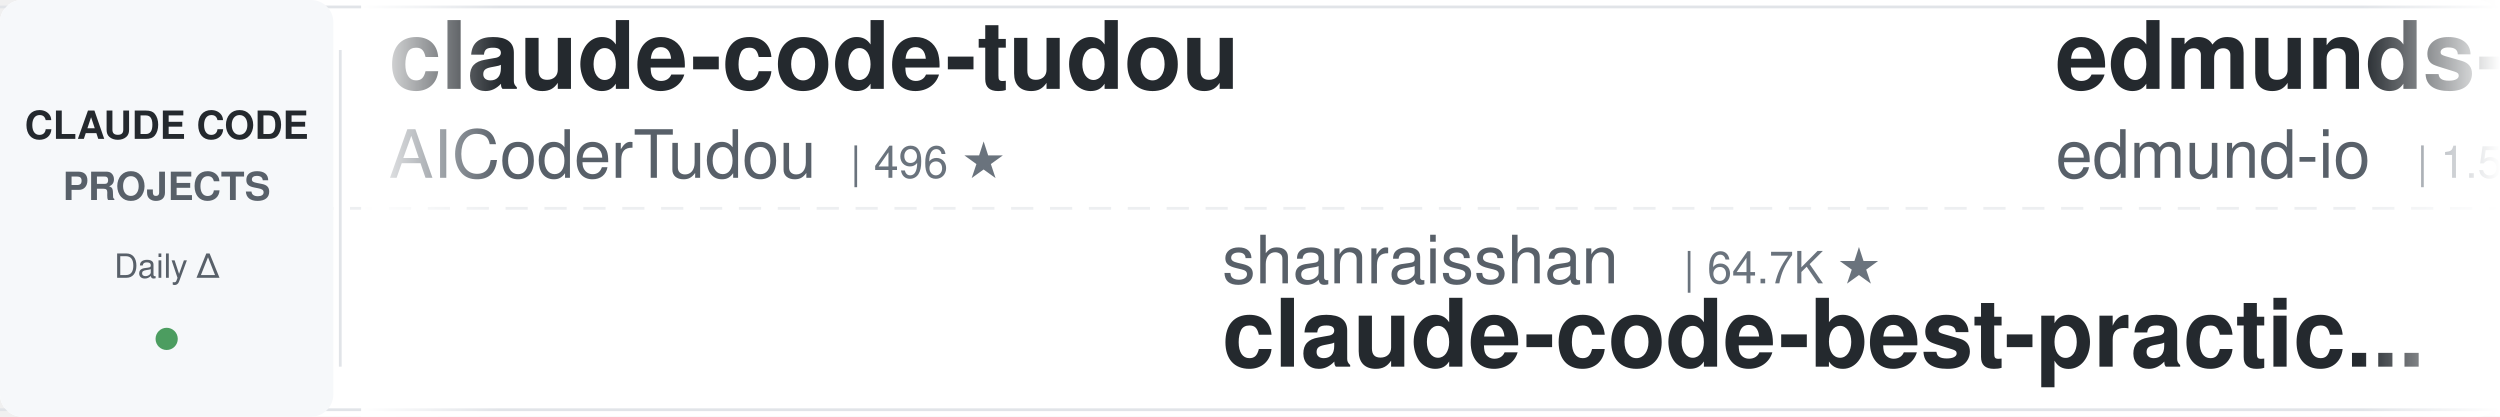
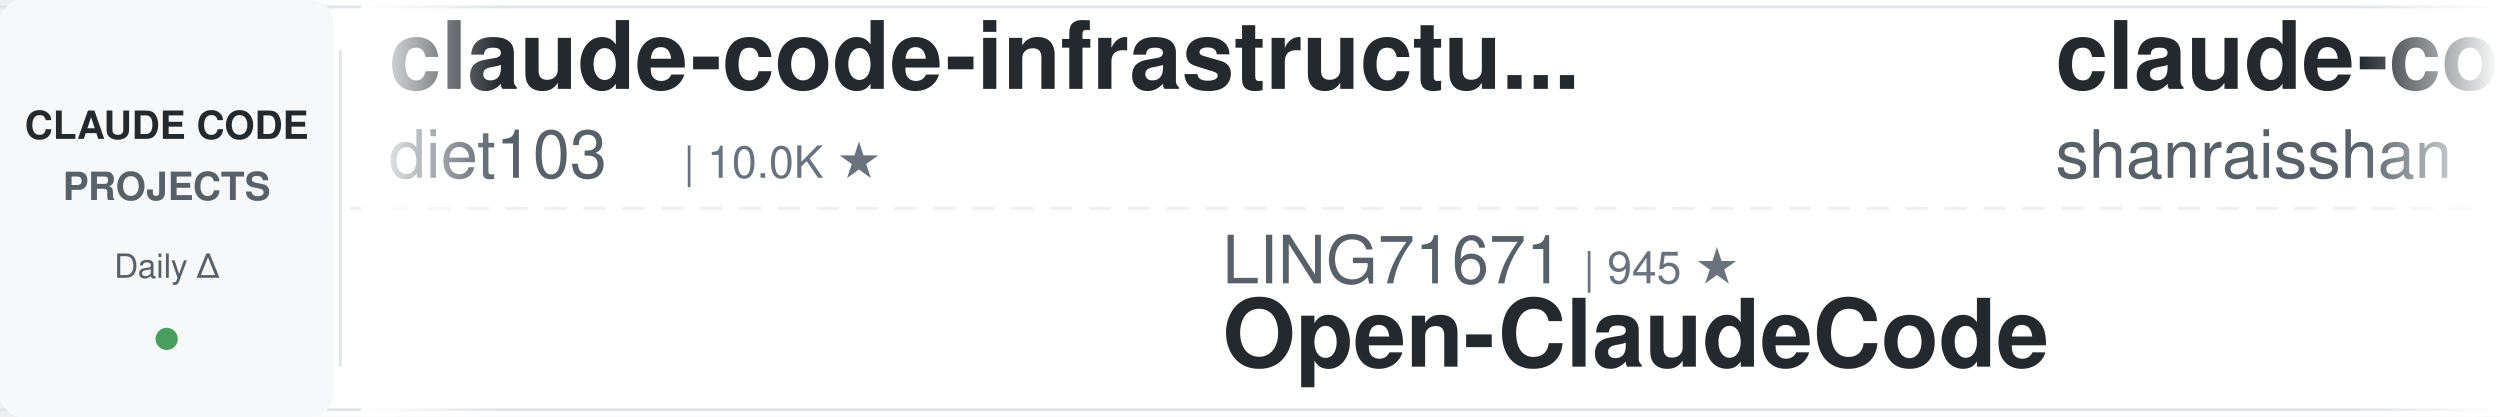
<svg xmlns="http://www.w3.org/2000/svg" width="900" height="150">
  <defs>
    <linearGradient id="leftFade" x1="0%" y1="0%" x2="100%" y2="0%">
      <stop offset="0%" style="stop-color:#ffffff;stop-opacity:1" />
      <stop offset="100%" style="stop-color:#ffffff;stop-opacity:0" />
    </linearGradient>
    <linearGradient id="rightFade" x1="0%" y1="0%" x2="100%" y2="0%">
      <stop offset="0%" style="stop-color:#ffffff;stop-opacity:0" />
      <stop offset="100%" style="stop-color:#ffffff;stop-opacity:1" />
    </linearGradient>
  </defs>
  <rect width="900" height="150" fill="#ffffff" rx="8" />
  <rect x="0" y="2" width="900" height="1" fill="#e1e4e8" />
  <rect x="0" y="147" width="900" height="1" fill="#e1e4e8" />
  <line x1="0" y1="75" x2="900" y2="75" stroke="#e1e4e8" stroke-width="1" stroke-dasharray="8 6" opacity="0.6" />
  <rect x="0" y="0" width="120" height="150" fill="#f6f8fa" rx="8" />
  <text x="60" y="50" font-family="-apple-system, BlinkMacSystemFont, 'Segoe UI', Helvetica, Arial, sans-serif" font-size="14" font-weight="600" fill="#24292e" text-anchor="middle">CLAUDE CODE</text>
  <text x="60" y="72" font-family="-apple-system, BlinkMacSystemFont, 'Segoe UI', Helvetica, Arial, sans-serif" font-size="14" font-weight="600" fill="#586069" text-anchor="middle">PROJECTS</text>
  <text x="60" y="100" font-family="-apple-system, BlinkMacSystemFont, 'Segoe UI', Helvetica, Arial, sans-serif" font-size="12" font-weight="500" fill="#586069" text-anchor="middle">Daily Δ</text>
  <circle cx="60" cy="122" r="4" fill="#22863a" opacity="0.8" />
  <rect x="122" y="18" width="1" height="114" fill="#e1e4e8" />
  <clipPath id="tickerClip">
    <rect x="130" y="0" width="770" height="150" />
  </clipPath>
  <g clip-path="url(#tickerClip)">
    <g id="tickerItems">
      <animateTransform attributeName="transform" attributeType="XML" type="translate" from="0 0" to="-3000 0" dur="54s" repeatCount="indefinite" />
      <g transform="translate(0, 0)">
-         <text x="140" y="32" font-family="-apple-system, BlinkMacSystemFont, 'Segoe UI', Helvetica, Arial, sans-serif" font-size="34" font-weight="600" fill="#24292e">claude-code-tudou</text>
-         <text x="140" y="64" font-family="-apple-system, BlinkMacSystemFont, 'Segoe UI', Helvetica, Arial, sans-serif" font-size="24" font-weight="400" fill="#586069">AICoderTudou</text>
-         <text x="306" y="64" font-family="-apple-system, BlinkMacSystemFont, 'Segoe UI', Helvetica, Arial, sans-serif" font-size="16" font-weight="500" fill="#6a737d">| 496 ★</text>
+         <text x="140" y="32" font-family="-apple-system, BlinkMacSystemFont, 'Segoe UI', Helvetica, Arial, sans-serif" font-size="34" font-weight="600" fill="#24292e">claude-code-infrastructu...</text>
+         <text x="140" y="64" font-family="-apple-system, BlinkMacSystemFont, 'Segoe UI', Helvetica, Arial, sans-serif" font-size="24" font-weight="400" fill="#586069">diet103</text>
+         <text x="246" y="64" font-family="-apple-system, BlinkMacSystemFont, 'Segoe UI', Helvetica, Arial, sans-serif" font-size="16" font-weight="500" fill="#6a737d">| 10.0K ★</text>
      </g>
      <g transform="translate(300, 0)">
-         <text x="140" y="102" font-family="-apple-system, BlinkMacSystemFont, 'Segoe UI', Helvetica, Arial, sans-serif" font-size="24" font-weight="400" fill="#586069">shanraisshan</text>
-         <text x="306" y="102" font-family="-apple-system, BlinkMacSystemFont, 'Segoe UI', Helvetica, Arial, sans-serif" font-size="16" font-weight="500" fill="#6a737d">| 64.7K ★</text>
-         <text x="140" y="132" font-family="-apple-system, BlinkMacSystemFont, 'Segoe UI', Helvetica, Arial, sans-serif" font-size="34" font-weight="600" fill="#24292e">claude-code-best-practic...</text>
+         <text x="140" y="102" font-family="-apple-system, BlinkMacSystemFont, 'Segoe UI', Helvetica, Arial, sans-serif" font-size="24" font-weight="400" fill="#586069">LING71671</text>
+         <text x="270" y="102" font-family="-apple-system, BlinkMacSystemFont, 'Segoe UI', Helvetica, Arial, sans-serif" font-size="16" font-weight="500" fill="#6a737d">| 945 ★</text>
+         <text x="140" y="132" font-family="-apple-system, BlinkMacSystemFont, 'Segoe UI', Helvetica, Arial, sans-serif" font-size="34" font-weight="600" fill="#24292e">Open-ClaudeCode</text>
      </g>
      <g transform="translate(600, 0)">
-         <text x="140" y="32" font-family="-apple-system, BlinkMacSystemFont, 'Segoe UI', Helvetica, Arial, sans-serif" font-size="34" font-weight="600" fill="#24292e">edmunds-claude-code</text>
-         <text x="140" y="64" font-family="-apple-system, BlinkMacSystemFont, 'Segoe UI', Helvetica, Arial, sans-serif" font-size="24" font-weight="400" fill="#586069">edmund-io</text>
-         <text x="270" y="64" font-family="-apple-system, BlinkMacSystemFont, 'Segoe UI', Helvetica, Arial, sans-serif" font-size="16" font-weight="500" fill="#6a737d">| 1.5K ★</text>
+         <text x="140" y="32" font-family="-apple-system, BlinkMacSystemFont, 'Segoe UI', Helvetica, Arial, sans-serif" font-size="34" font-weight="600" fill="#24292e">claude-code-best-practic...</text>
+         <text x="140" y="64" font-family="-apple-system, BlinkMacSystemFont, 'Segoe UI', Helvetica, Arial, sans-serif" font-size="24" font-weight="400" fill="#586069">shanraisshan</text>
+         <text x="306" y="64" font-family="-apple-system, BlinkMacSystemFont, 'Segoe UI', Helvetica, Arial, sans-serif" font-size="16" font-weight="500" fill="#6a737d">| 64.7K ★</text>
      </g>
      <g transform="translate(900, 0)">
-         <text x="140" y="102" font-family="-apple-system, BlinkMacSystemFont, 'Segoe UI', Helvetica, Arial, sans-serif" font-size="24" font-weight="400" fill="#586069">jeremylongshore</text>
-         <text x="342" y="102" font-family="-apple-system, BlinkMacSystemFont, 'Segoe UI', Helvetica, Arial, sans-serif" font-size="16" font-weight="500" fill="#6a737d">| 2.7K ★</text>
-         <text x="140" y="132" font-family="-apple-system, BlinkMacSystemFont, 'Segoe UI', Helvetica, Arial, sans-serif" font-size="34" font-weight="600" fill="#24292e">claude-code-plugins-plus...</text>
+         <text x="140" y="102" font-family="-apple-system, BlinkMacSystemFont, 'Segoe UI', Helvetica, Arial, sans-serif" font-size="24" font-weight="400" fill="#586069">RichardAtCT</text>
+         <text x="294" y="102" font-family="-apple-system, BlinkMacSystemFont, 'Segoe UI', Helvetica, Arial, sans-serif" font-size="16" font-weight="500" fill="#6a737d">| 2.8K ★</text>
+         <text x="140" y="132" font-family="-apple-system, BlinkMacSystemFont, 'Segoe UI', Helvetica, Arial, sans-serif" font-size="34" font-weight="600" fill="#24292e">claude-code-telegram</text>
      </g>
      <g transform="translate(1200, 0)">
+         <text x="140" y="32" font-family="-apple-system, BlinkMacSystemFont, 'Segoe UI', Helvetica, Arial, sans-serif" font-size="34" font-weight="600" fill="#24292e">claude-code-guide</text>
+         <text x="140" y="64" font-family="-apple-system, BlinkMacSystemFont, 'Segoe UI', Helvetica, Arial, sans-serif" font-size="24" font-weight="400" fill="#586069">zebbern</text>
+         <text x="246" y="64" font-family="-apple-system, BlinkMacSystemFont, 'Segoe UI', Helvetica, Arial, sans-serif" font-size="16" font-weight="500" fill="#6a737d">| 4.6K ★</text>
+       </g>
+       <g transform="translate(1500, 0)">
+         <text x="140" y="102" font-family="-apple-system, BlinkMacSystemFont, 'Segoe UI', Helvetica, Arial, sans-serif" font-size="24" font-weight="400" fill="#586069">huangserva</text>
+         <text x="282" y="102" font-family="-apple-system, BlinkMacSystemFont, 'Segoe UI', Helvetica, Arial, sans-serif" font-size="16" font-weight="500" fill="#6a737d">| 621 ★</text>
+         <text x="140" y="132" font-family="-apple-system, BlinkMacSystemFont, 'Segoe UI', Helvetica, Arial, sans-serif" font-size="34" font-weight="600" fill="#24292e">claude-code-cli</text>
+       </g>
+       <g transform="translate(1800, 0)">
+         <text x="140" y="32" font-family="-apple-system, BlinkMacSystemFont, 'Segoe UI', Helvetica, Arial, sans-serif" font-size="34" font-weight="600" fill="#24292e">claude-code-source</text>
+         <text x="140" y="64" font-family="-apple-system, BlinkMacSystemFont, 'Segoe UI', Helvetica, Arial, sans-serif" font-size="24" font-weight="400" fill="#586069">hangsman</text>
+         <text x="258" y="64" font-family="-apple-system, BlinkMacSystemFont, 'Segoe UI', Helvetica, Arial, sans-serif" font-size="16" font-weight="500" fill="#6a737d">| 791 ★</text>
+       </g>
+       <g transform="translate(2100, 0)">
+         <text x="140" y="102" font-family="-apple-system, BlinkMacSystemFont, 'Segoe UI', Helvetica, Arial, sans-serif" font-size="24" font-weight="400" fill="#586069">SeemSeam</text>
+         <text x="258" y="102" font-family="-apple-system, BlinkMacSystemFont, 'Segoe UI', Helvetica, Arial, sans-serif" font-size="16" font-weight="500" fill="#6a737d">| 3.4K ★</text>
+         <text x="140" y="132" font-family="-apple-system, BlinkMacSystemFont, 'Segoe UI', Helvetica, Arial, sans-serif" font-size="34" font-weight="600" fill="#24292e">claude_codex_bridge</text>
+       </g>
+       <g transform="translate(2400, 0)">
        <text x="140" y="32" font-family="-apple-system, BlinkMacSystemFont, 'Segoe UI', Helvetica, Arial, sans-serif" font-size="34" font-weight="600" fill="#24292e">claude-code-action</text>
        <text x="140" y="64" font-family="-apple-system, BlinkMacSystemFont, 'Segoe UI', Helvetica, Arial, sans-serif" font-size="24" font-weight="400" fill="#586069">anthropics</text>
        <text x="282" y="64" font-family="-apple-system, BlinkMacSystemFont, 'Segoe UI', Helvetica, Arial, sans-serif" font-size="16" font-weight="500" fill="#6a737d">| 8.7K ★</text>
      </g>
-       <g transform="translate(1500, 0)">
-         <text x="140" y="102" font-family="-apple-system, BlinkMacSystemFont, 'Segoe UI', Helvetica, Arial, sans-serif" font-size="24" font-weight="400" fill="#586069">rohitg00</text>
-         <text x="258" y="102" font-family="-apple-system, BlinkMacSystemFont, 'Segoe UI', Helvetica, Arial, sans-serif" font-size="16" font-weight="500" fill="#6a737d">| 2.5K ★</text>
-         <text x="140" y="132" font-family="-apple-system, BlinkMacSystemFont, 'Segoe UI', Helvetica, Arial, sans-serif" font-size="34" font-weight="600" fill="#24292e">awesome-claude-code-tool...</text>
-       </g>
-       <g transform="translate(1800, 0)">
-         <text x="140" y="32" font-family="-apple-system, BlinkMacSystemFont, 'Segoe UI', Helvetica, Arial, sans-serif" font-size="34" font-weight="600" fill="#24292e">system_prompts_leaks</text>
-         <text x="140" y="64" font-family="-apple-system, BlinkMacSystemFont, 'Segoe UI', Helvetica, Arial, sans-serif" font-size="24" font-weight="400" fill="#586069">asgeirtj</text>
-         <text x="258" y="64" font-family="-apple-system, BlinkMacSystemFont, 'Segoe UI', Helvetica, Arial, sans-serif" font-size="16" font-weight="500" fill="#6a737d">| 63.1K ★</text>
-       </g>
-       <g transform="translate(2100, 0)">
-         <text x="140" y="102" font-family="-apple-system, BlinkMacSystemFont, 'Segoe UI', Helvetica, Arial, sans-serif" font-size="24" font-weight="400" fill="#586069">disler</text>
-         <text x="234" y="102" font-family="-apple-system, BlinkMacSystemFont, 'Segoe UI', Helvetica, Arial, sans-serif" font-size="16" font-weight="500" fill="#6a737d">| 1.6K ★</text>
-         <text x="140" y="132" font-family="-apple-system, BlinkMacSystemFont, 'Segoe UI', Helvetica, Arial, sans-serif" font-size="34" font-weight="600" fill="#24292e">pi-vs-claude-code</text>
-       </g>
-       <g transform="translate(2400, 0)">
-         <text x="140" y="32" font-family="-apple-system, BlinkMacSystemFont, 'Segoe UI', Helvetica, Arial, sans-serif" font-size="34" font-weight="600" fill="#24292e">claude-code-source</text>
-         <text x="140" y="64" font-family="-apple-system, BlinkMacSystemFont, 'Segoe UI', Helvetica, Arial, sans-serif" font-size="24" font-weight="400" fill="#586069">AprilNEA</text>
-         <text x="258" y="64" font-family="-apple-system, BlinkMacSystemFont, 'Segoe UI', Helvetica, Arial, sans-serif" font-size="16" font-weight="500" fill="#6a737d">| 390 ★</text>
-       </g>
      <g transform="translate(2700, 0)">
-         <text x="140" y="102" font-family="-apple-system, BlinkMacSystemFont, 'Segoe UI', Helvetica, Arial, sans-serif" font-size="24" font-weight="400" fill="#586069">VoltAgent</text>
-         <text x="270" y="102" font-family="-apple-system, BlinkMacSystemFont, 'Segoe UI', Helvetica, Arial, sans-serif" font-size="16" font-weight="500" fill="#6a737d">| 24.4K ★</text>
-         <text x="140" y="132" font-family="-apple-system, BlinkMacSystemFont, 'Segoe UI', Helvetica, Arial, sans-serif" font-size="34" font-weight="600" fill="#24292e">awesome-claude-code-suba...</text>
+         <text x="140" y="102" font-family="-apple-system, BlinkMacSystemFont, 'Segoe UI', Helvetica, Arial, sans-serif" font-size="24" font-weight="400" fill="#586069">1rgs</text>
+         <text x="210" y="102" font-family="-apple-system, BlinkMacSystemFont, 'Segoe UI', Helvetica, Arial, sans-serif" font-size="16" font-weight="500" fill="#6a737d">| 3.7K ★</text>
+         <text x="140" y="132" font-family="-apple-system, BlinkMacSystemFont, 'Segoe UI', Helvetica, Arial, sans-serif" font-size="34" font-weight="600" fill="#24292e">claude-code-proxy</text>
      </g>
      <g transform="translate(3000, 0)">
-         <text x="140" y="32" font-family="-apple-system, BlinkMacSystemFont, 'Segoe UI', Helvetica, Arial, sans-serif" font-size="34" font-weight="600" fill="#24292e">claude-code-tudou</text>
-         <text x="140" y="64" font-family="-apple-system, BlinkMacSystemFont, 'Segoe UI', Helvetica, Arial, sans-serif" font-size="24" font-weight="400" fill="#586069">AICoderTudou</text>
-         <text x="306" y="64" font-family="-apple-system, BlinkMacSystemFont, 'Segoe UI', Helvetica, Arial, sans-serif" font-size="16" font-weight="500" fill="#6a737d">| 496 ★</text>
+         <text x="140" y="32" font-family="-apple-system, BlinkMacSystemFont, 'Segoe UI', Helvetica, Arial, sans-serif" font-size="34" font-weight="600" fill="#24292e">claude-code-infrastructu...</text>
+         <text x="140" y="64" font-family="-apple-system, BlinkMacSystemFont, 'Segoe UI', Helvetica, Arial, sans-serif" font-size="24" font-weight="400" fill="#586069">diet103</text>
+         <text x="246" y="64" font-family="-apple-system, BlinkMacSystemFont, 'Segoe UI', Helvetica, Arial, sans-serif" font-size="16" font-weight="500" fill="#6a737d">| 10.0K ★</text>
      </g>
      <g transform="translate(3300, 0)">
-         <text x="140" y="102" font-family="-apple-system, BlinkMacSystemFont, 'Segoe UI', Helvetica, Arial, sans-serif" font-size="24" font-weight="400" fill="#586069">shanraisshan</text>
-         <text x="306" y="102" font-family="-apple-system, BlinkMacSystemFont, 'Segoe UI', Helvetica, Arial, sans-serif" font-size="16" font-weight="500" fill="#6a737d">| 64.7K ★</text>
-         <text x="140" y="132" font-family="-apple-system, BlinkMacSystemFont, 'Segoe UI', Helvetica, Arial, sans-serif" font-size="34" font-weight="600" fill="#24292e">claude-code-best-practic...</text>
+         <text x="140" y="102" font-family="-apple-system, BlinkMacSystemFont, 'Segoe UI', Helvetica, Arial, sans-serif" font-size="24" font-weight="400" fill="#586069">LING71671</text>
+         <text x="270" y="102" font-family="-apple-system, BlinkMacSystemFont, 'Segoe UI', Helvetica, Arial, sans-serif" font-size="16" font-weight="500" fill="#6a737d">| 945 ★</text>
+         <text x="140" y="132" font-family="-apple-system, BlinkMacSystemFont, 'Segoe UI', Helvetica, Arial, sans-serif" font-size="34" font-weight="600" fill="#24292e">Open-ClaudeCode</text>
      </g>
      <g transform="translate(3600, 0)">
-         <text x="140" y="32" font-family="-apple-system, BlinkMacSystemFont, 'Segoe UI', Helvetica, Arial, sans-serif" font-size="34" font-weight="600" fill="#24292e">edmunds-claude-code</text>
-         <text x="140" y="64" font-family="-apple-system, BlinkMacSystemFont, 'Segoe UI', Helvetica, Arial, sans-serif" font-size="24" font-weight="400" fill="#586069">edmund-io</text>
-         <text x="270" y="64" font-family="-apple-system, BlinkMacSystemFont, 'Segoe UI', Helvetica, Arial, sans-serif" font-size="16" font-weight="500" fill="#6a737d">| 1.5K ★</text>
+         <text x="140" y="32" font-family="-apple-system, BlinkMacSystemFont, 'Segoe UI', Helvetica, Arial, sans-serif" font-size="34" font-weight="600" fill="#24292e">claude-code-best-practic...</text>
+         <text x="140" y="64" font-family="-apple-system, BlinkMacSystemFont, 'Segoe UI', Helvetica, Arial, sans-serif" font-size="24" font-weight="400" fill="#586069">shanraisshan</text>
+         <text x="306" y="64" font-family="-apple-system, BlinkMacSystemFont, 'Segoe UI', Helvetica, Arial, sans-serif" font-size="16" font-weight="500" fill="#6a737d">| 64.7K ★</text>
      </g>
      <g transform="translate(3900, 0)">
-         <text x="140" y="102" font-family="-apple-system, BlinkMacSystemFont, 'Segoe UI', Helvetica, Arial, sans-serif" font-size="24" font-weight="400" fill="#586069">jeremylongshore</text>
-         <text x="342" y="102" font-family="-apple-system, BlinkMacSystemFont, 'Segoe UI', Helvetica, Arial, sans-serif" font-size="16" font-weight="500" fill="#6a737d">| 2.7K ★</text>
-         <text x="140" y="132" font-family="-apple-system, BlinkMacSystemFont, 'Segoe UI', Helvetica, Arial, sans-serif" font-size="34" font-weight="600" fill="#24292e">claude-code-plugins-plus...</text>
+         <text x="140" y="102" font-family="-apple-system, BlinkMacSystemFont, 'Segoe UI', Helvetica, Arial, sans-serif" font-size="24" font-weight="400" fill="#586069">RichardAtCT</text>
+         <text x="294" y="102" font-family="-apple-system, BlinkMacSystemFont, 'Segoe UI', Helvetica, Arial, sans-serif" font-size="16" font-weight="500" fill="#6a737d">| 2.8K ★</text>
+         <text x="140" y="132" font-family="-apple-system, BlinkMacSystemFont, 'Segoe UI', Helvetica, Arial, sans-serif" font-size="34" font-weight="600" fill="#24292e">claude-code-telegram</text>
      </g>
    </g>
  </g>
  <rect x="130" y="0" width="50" height="150" fill="url(#leftFade)" />
  <rect x="850" y="0" width="50" height="150" fill="url(#rightFade)" />
</svg>
